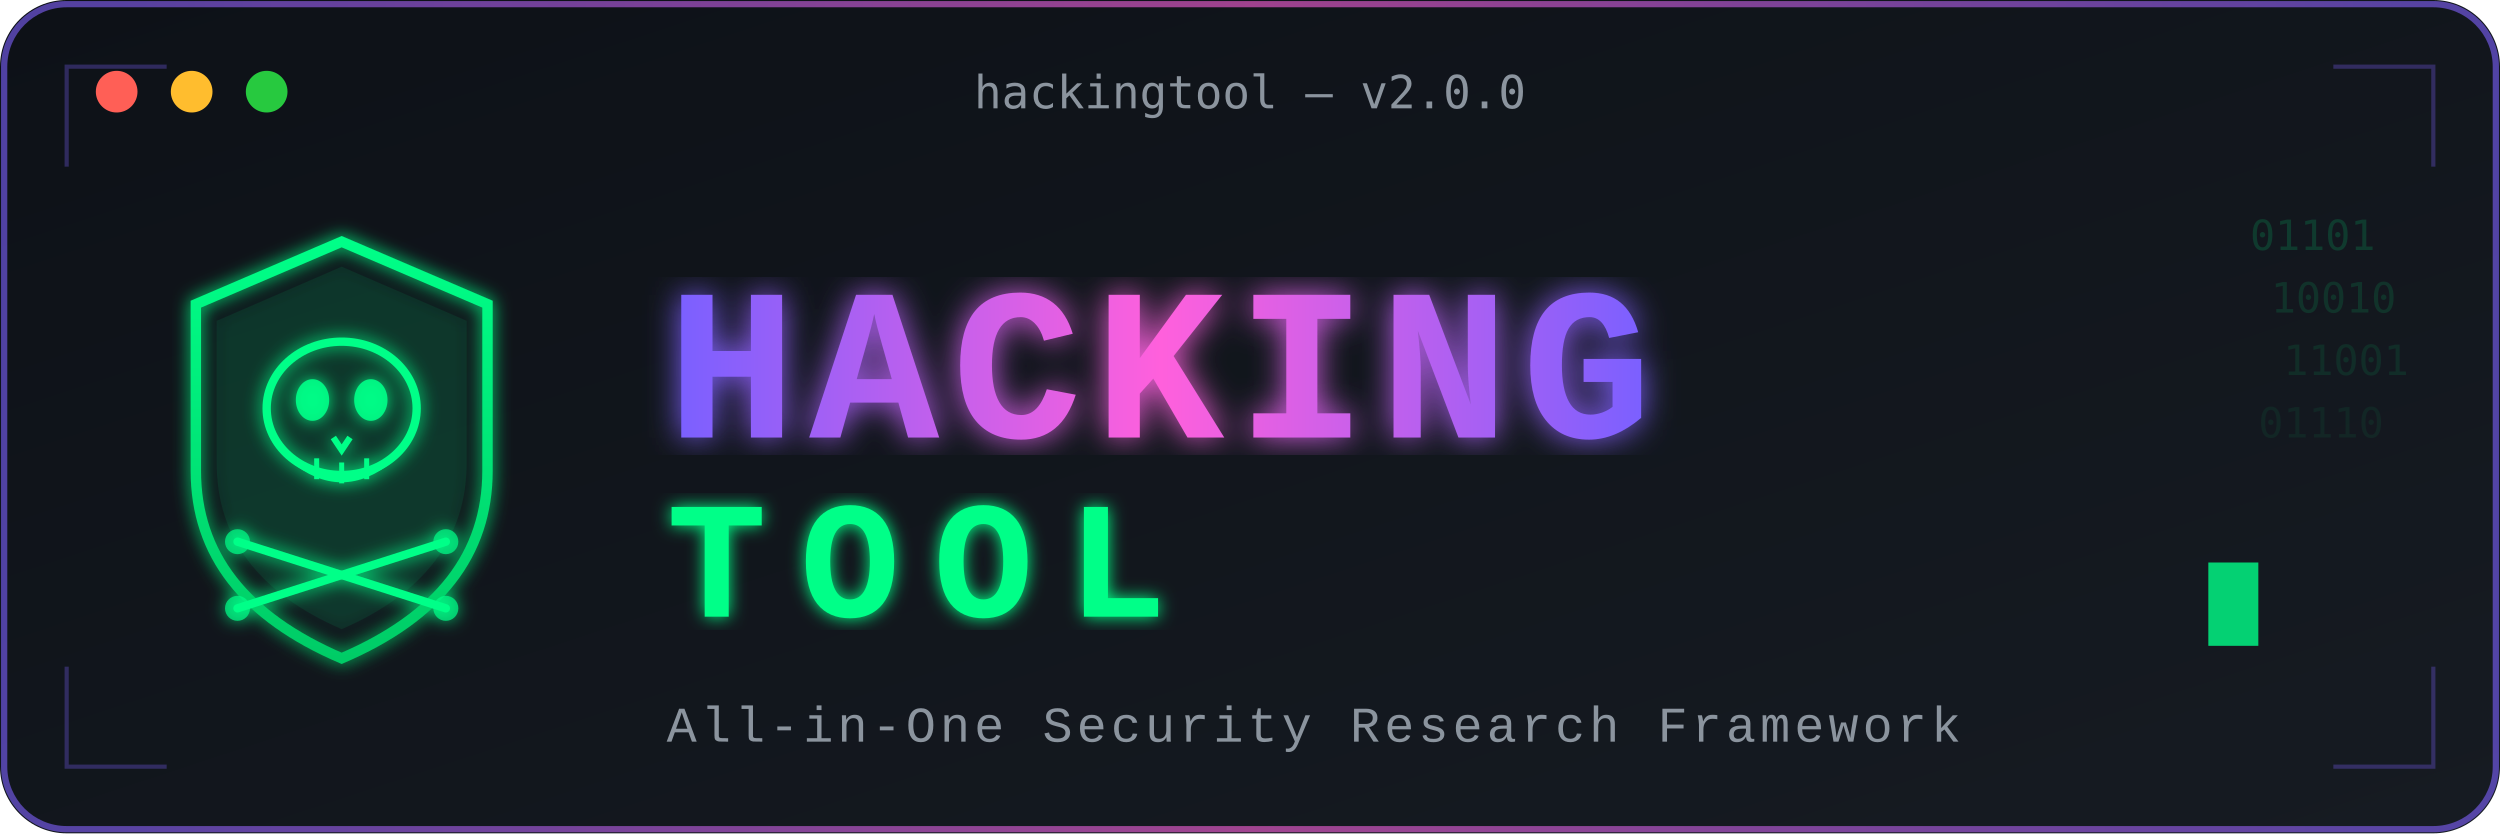
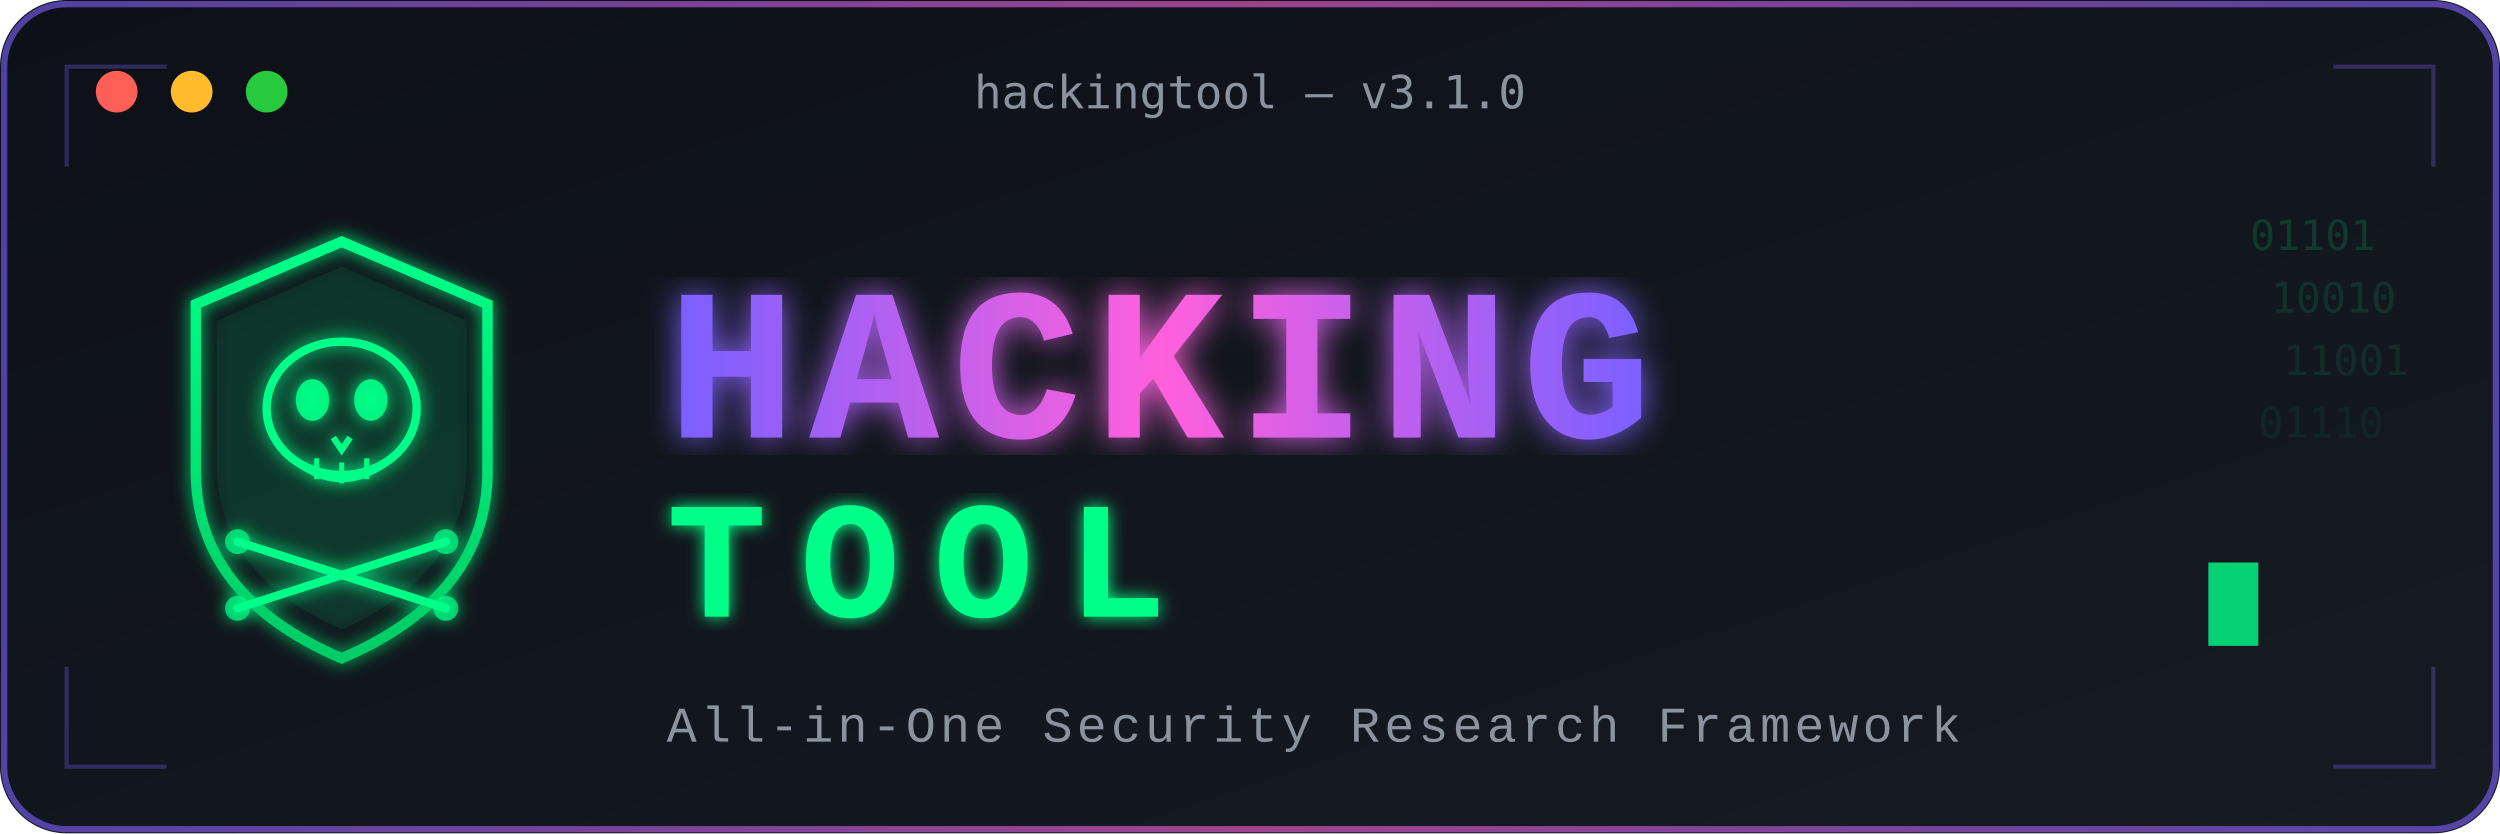
<svg xmlns="http://www.w3.org/2000/svg" width="600" height="200" viewBox="0 0 600 200">
  <defs>
    <linearGradient id="bgGrad" x1="0%" x2="100%" y1="0%" y2="100%">
      <stop offset="0%" style="stop-color:#0d1117;stop-opacity:1" />
      <stop offset="100%" style="stop-color:#161b22;stop-opacity:1" />
    </linearGradient>
    <linearGradient id="accentGrad" x1="0%" x2="100%" y1="0%" y2="0%">
      <stop offset="0%" style="stop-color:#7b61ff" />
      <stop offset="50%" style="stop-color:#ff61dc" />
      <stop offset="100%" style="stop-color:#7b61ff" />
    </linearGradient>
    <linearGradient id="greenGrad" x1="0%" x2="0%" y1="0%" y2="100%">
      <stop offset="0%" style="stop-color:#0f8" />
      <stop offset="100%" style="stop-color:#0c6" />
    </linearGradient>
    <filter id="glow">
      <feGaussianBlur result="blur" stdDeviation="2" />
      <feMerge>
        <feMergeNode in="blur" />
        <feMergeNode in="SourceGraphic" />
      </feMerge>
    </filter>
    <filter id="softGlow">
      <feGaussianBlur result="blur" stdDeviation="4" />
      <feMerge>
        <feMergeNode in="blur" />
        <feMergeNode in="SourceGraphic" />
      </feMerge>
    </filter>
  </defs>
  <rect width="600" height="200" fill="url(#bgGrad)" rx="16" />
  <rect width="598" height="198" x="1" y="1" fill="none" stroke="url(#accentGrad)" stroke-width="1.5" opacity=".6" rx="15" />
  <circle cx="28" cy="22" r="5" fill="#FF5F56" />
  <circle cx="46" cy="22" r="5" fill="#FFBD2E" />
  <circle cx="64" cy="22" r="5" fill="#27C93F" />
-   <text x="300" y="26" fill="#8b949e" font-family="'SF Mono','Fira Code','Cascadia Code',monospace" font-size="11" text-anchor="middle">hackingtool — v2.0.0</text>
+   <text x="300" y="26" fill="#8b949e" font-family="'SF Mono','Fira Code','Cascadia Code',monospace" font-size="11" text-anchor="middle">hackingtool — v3.1.0</text>
  <g filter="url(#glow)" transform="translate(42, 58)">
    <path fill="none" stroke="url(#greenGrad)" stroke-width="2.5" d="M40 0 L75 15 L75 55 Q75 85 40 100 Q5 85 5 55 L5 15 Z" />
    <path fill="#0F8" d="M40 6 L70 19 L70 53 Q70 80 40 93 Q10 80 10 53 L10 19 Z" opacity=".08" />
    <ellipse cx="40" cy="40" fill="none" stroke="#0F8" stroke-width="2" rx="18" ry="16" />
    <ellipse cx="33" cy="38" fill="#0F8" opacity=".9" rx="4" ry="5" />
    <ellipse cx="47" cy="38" fill="#0F8" opacity=".9" rx="4" ry="5" />
    <path fill="none" stroke="#0F8" stroke-width="1.5" d="M38 47 L40 50 L42 47" />
    <path fill="none" stroke="#0F8" stroke-width="1.5" d="M28 52 Q40 62 52 52" />
    <line x1="34" x2="34" y1="52" y2="57" stroke="#0F8" stroke-width="1.2" />
    <line x1="40" x2="40" y1="53" y2="58" stroke="#0F8" stroke-width="1.2" />
    <line x1="46" x2="46" y1="52" y2="57" stroke="#0F8" stroke-width="1.2" />
    <line x1="15" x2="65" y1="72" y2="88" stroke="#0F8" stroke-linecap="round" stroke-width="2" />
    <line x1="65" x2="15" y1="72" y2="88" stroke="#0F8" stroke-linecap="round" stroke-width="2" />
    <circle cx="15" cy="72" r="3" fill="#0F8" opacity=".7" />
    <circle cx="65" cy="72" r="3" fill="#0F8" opacity=".7" />
    <circle cx="15" cy="88" r="3" fill="#0F8" opacity=".7" />
    <circle cx="65" cy="88" r="3" fill="#0F8" opacity=".7" />
  </g>
  <text x="160" y="105" fill="url(#accentGrad)" filter="url(#softGlow)" font-family="'SF Mono','Fira Code','Cascadia Code','Courier New',monospace" font-size="52" font-weight="bold" letter-spacing="3">HACKING</text>
  <text x="160" y="148" fill="#0F8" filter="url(#glow)" font-family="'SF Mono','Fira Code','Cascadia Code','Courier New',monospace" font-size="40" font-weight="bold" letter-spacing="8">TOOL</text>
  <text x="160" y="178" fill="#8b949e" font-family="'SF Mono','Fira Code','Cascadia Code','Courier New',monospace" font-size="12" letter-spacing="1">All-in-One Security Research Framework</text>
  <rect width="12" height="20" x="530" y="135" fill="#0F8" opacity=".8">
    <animate attributeName="opacity" dur="1.2s" repeatCount="indefinite" values="0.8;0;0.8" />
  </rect>
  <path fill="none" stroke="#7B61FF" stroke-width="1" d="M16 40 L16 16 L40 16" opacity=".3" />
  <path fill="none" stroke="#7B61FF" stroke-width="1" d="M584 40 L584 16 L560 16" opacity=".3" />
  <path fill="none" stroke="#7B61FF" stroke-width="1" d="M16 160 L16 184 L40 184" opacity=".3" />
  <path fill="none" stroke="#7B61FF" stroke-width="1" d="M584 160 L584 184 L560 184" opacity=".3" />
  <text x="540" y="60" fill="#0F8" font-family="monospace" font-size="10" opacity=".15">01101</text>
  <text x="545" y="75" fill="#0F8" font-family="monospace" font-size="10" opacity=".12">10010</text>
  <text x="548" y="90" fill="#0F8" font-family="monospace" font-size="10" opacity=".09">11001</text>
  <text x="542" y="105" fill="#0F8" font-family="monospace" font-size="10" opacity=".06">01110</text>
</svg>
